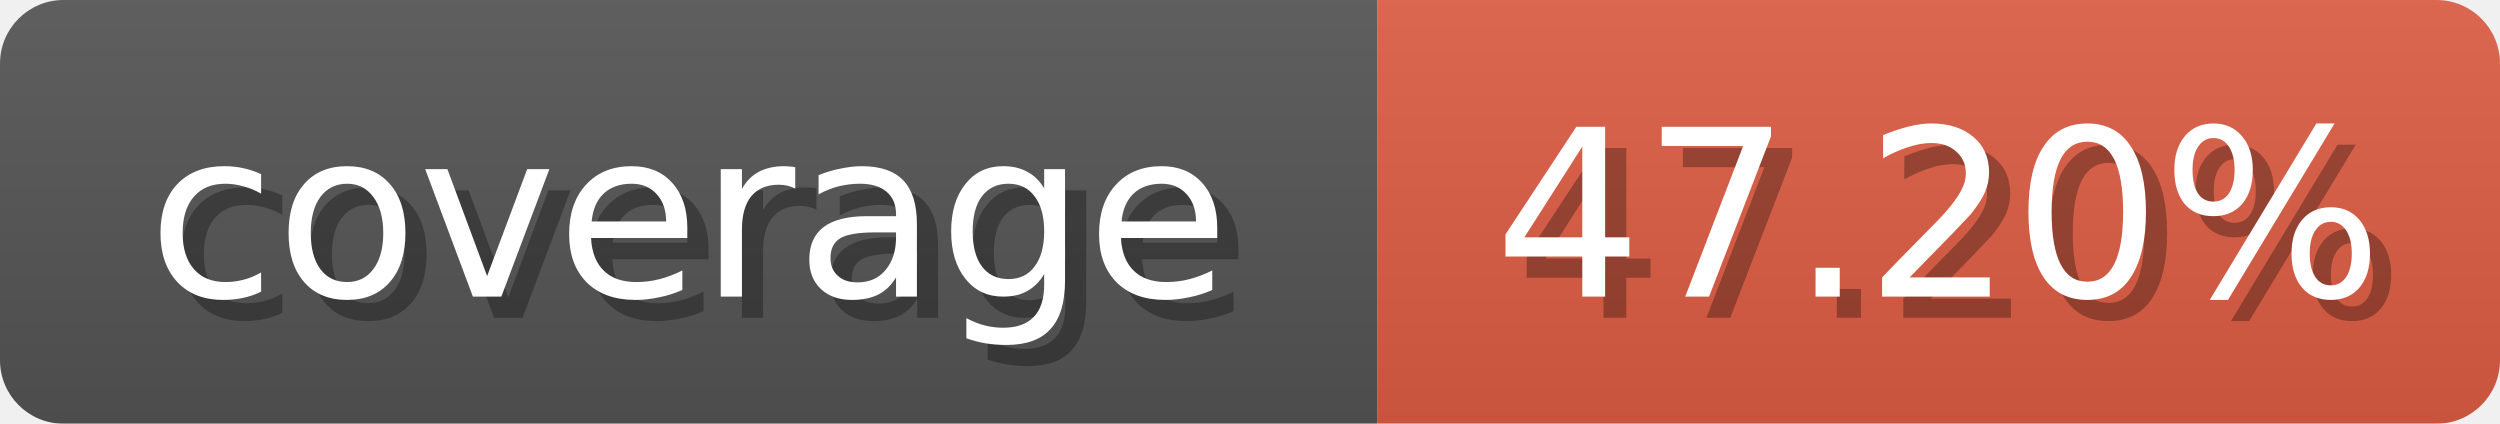
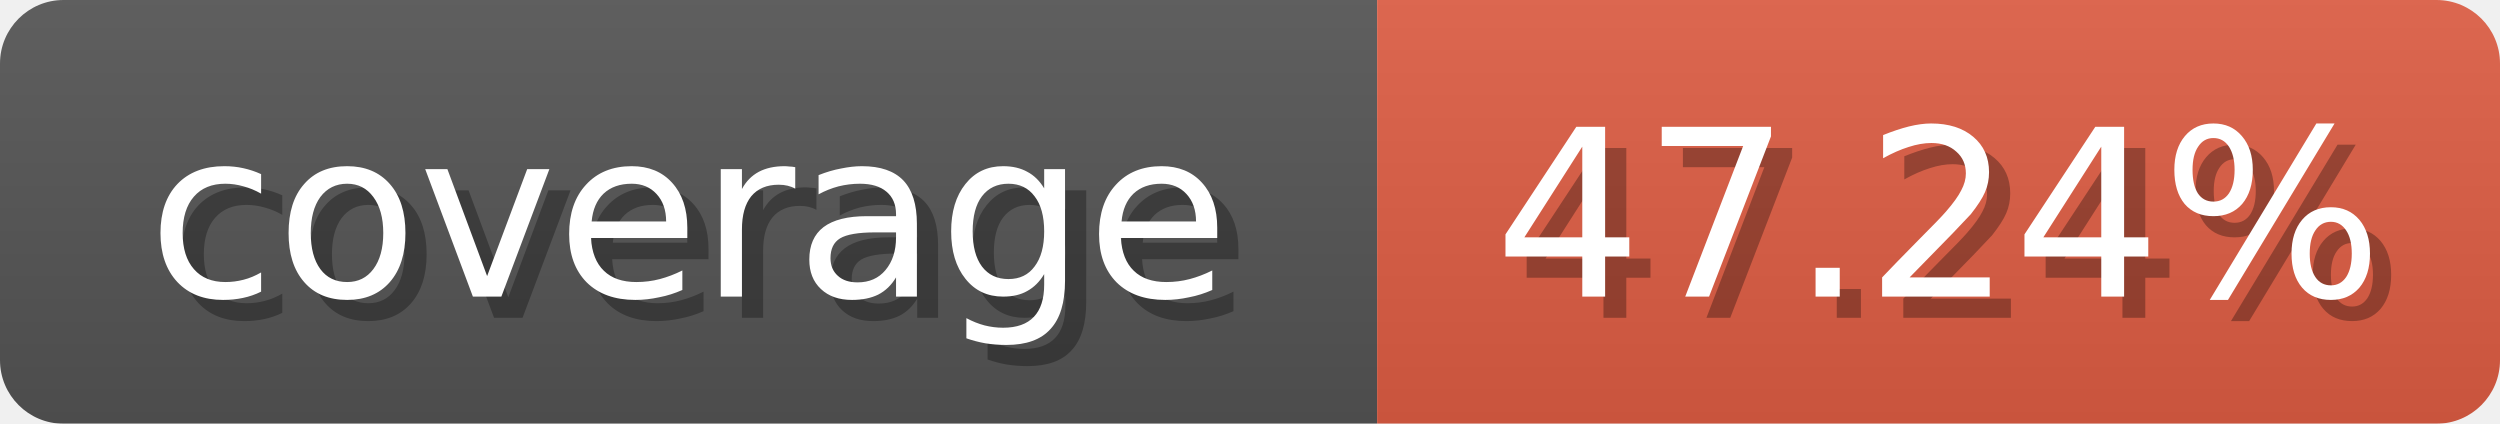
<svg xmlns="http://www.w3.org/2000/svg" width="118" height="20">
  <linearGradient id="b" x2="0" y2="100%">
    <stop offset="0" stop-color="#bbb" stop-opacity=".1" />
    <stop offset="1" stop-opacity=".1" />
  </linearGradient>
  <mask id="anybadge_1">
    <rect width="118" height="20" rx="3" fill="#fff" />
  </mask>
  <g mask="url(#anybadge_1)">
    <path fill="#555" d="M0 0h65v20H0z" />
    <path fill="#e05d44" d="M65 0h53v20H65z" />
    <path fill="url(#b)" d="M0 0h118v20H0z" />
  </g>
  <g fill="#fff" text-anchor="middle" font-family="DejaVu Sans,Verdana,Geneva,sans-serif" font-size="11">
    <text x="33.5" y="15" fill="#010101" fill-opacity=".3">coverage</text>
    <text x="32.5" y="14">coverage</text>
  </g>
  <g fill="#fff" text-anchor="middle" font-family="DejaVu Sans,Verdana,Geneva,sans-serif" font-size="11">
-     <text x="92.5" y="15" fill="#010101" fill-opacity=".3">47.20%</text>
-     <text x="91.5" y="14">47.20%</text>
+     <text x="92.5" y="15" fill="#010101" fill-opacity=".3">47.24%</text>
+     <text x="91.5" y="14">47.24%</text>
  </g>
</svg>
